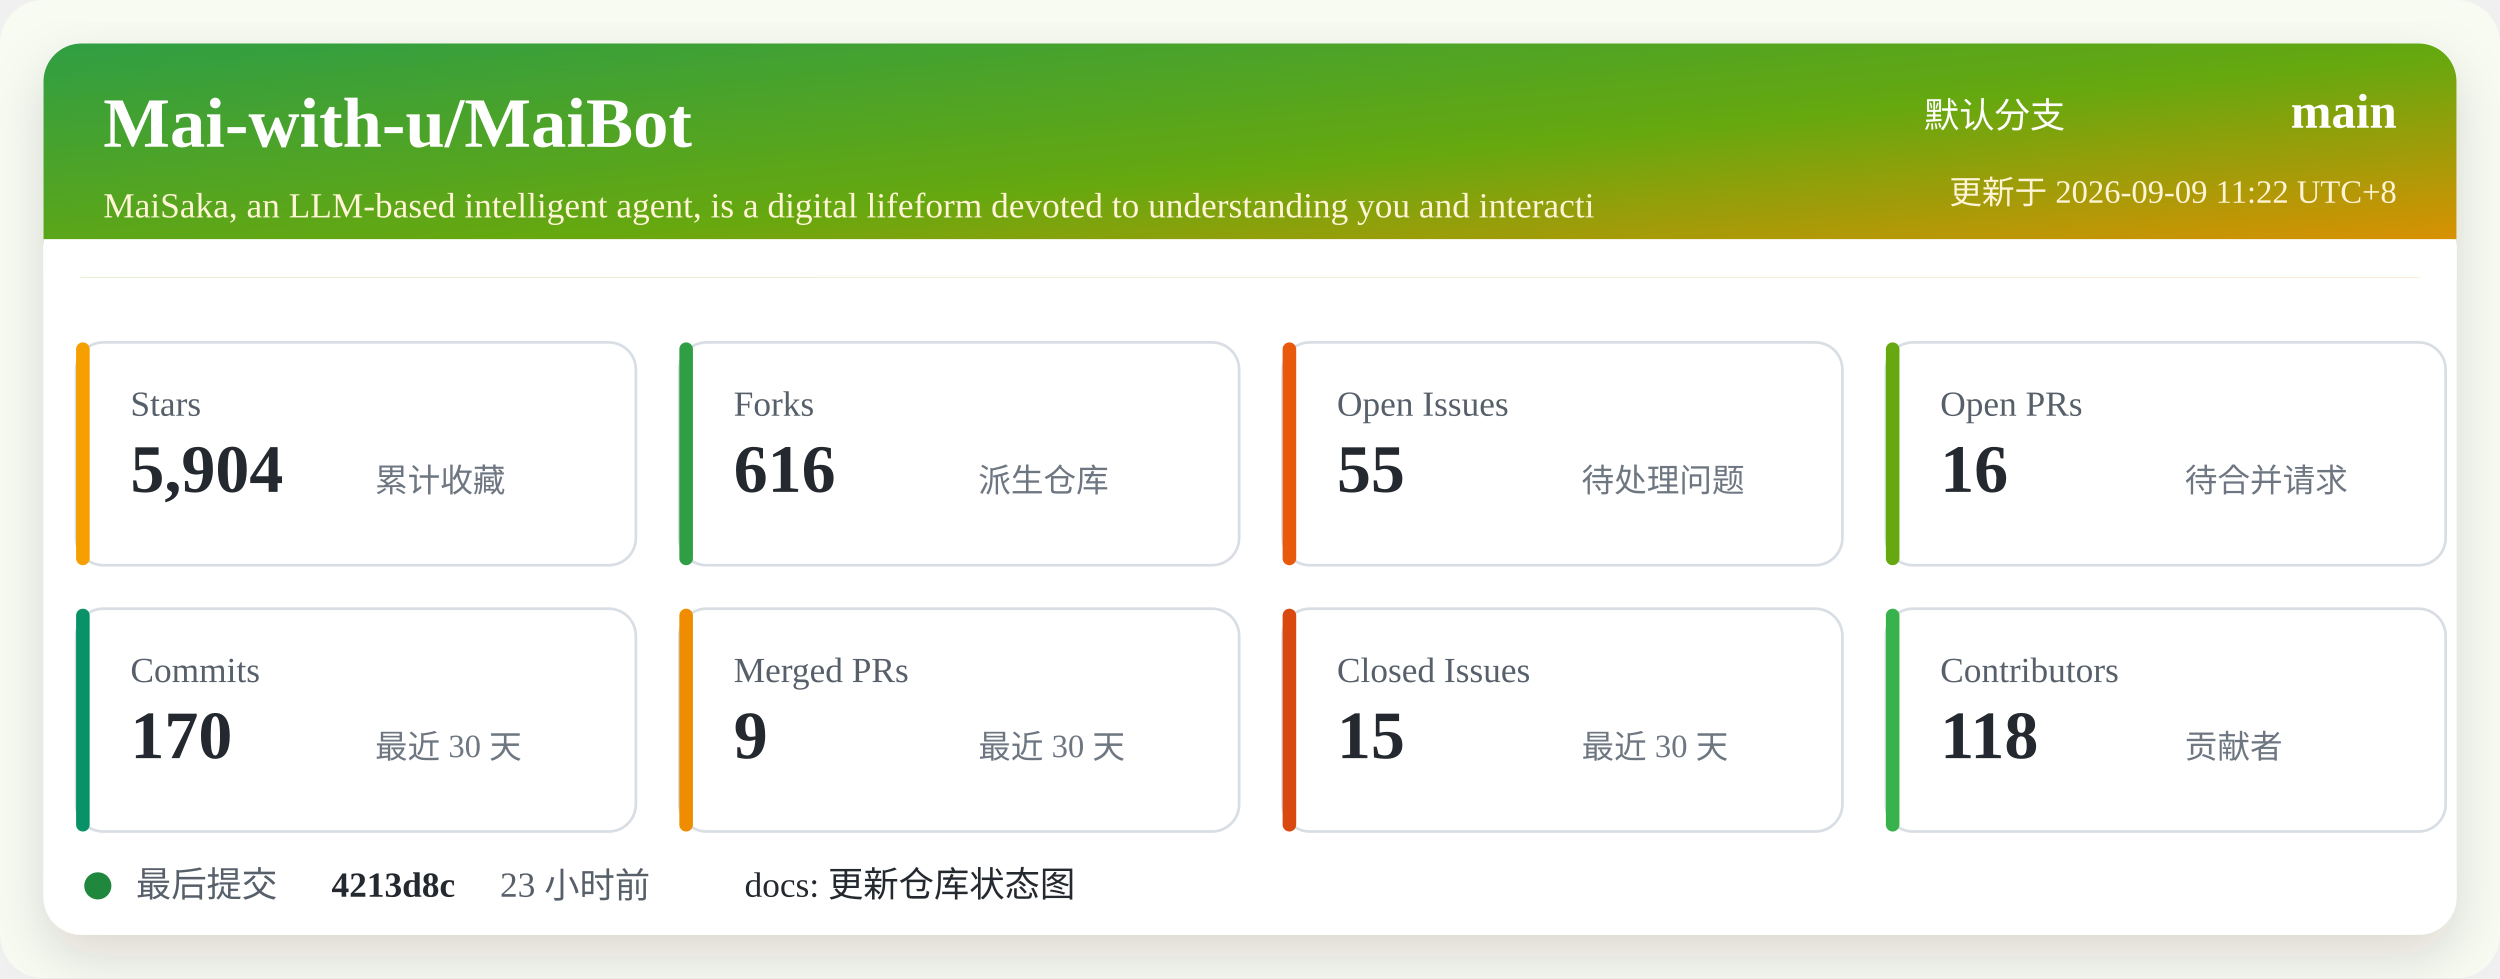
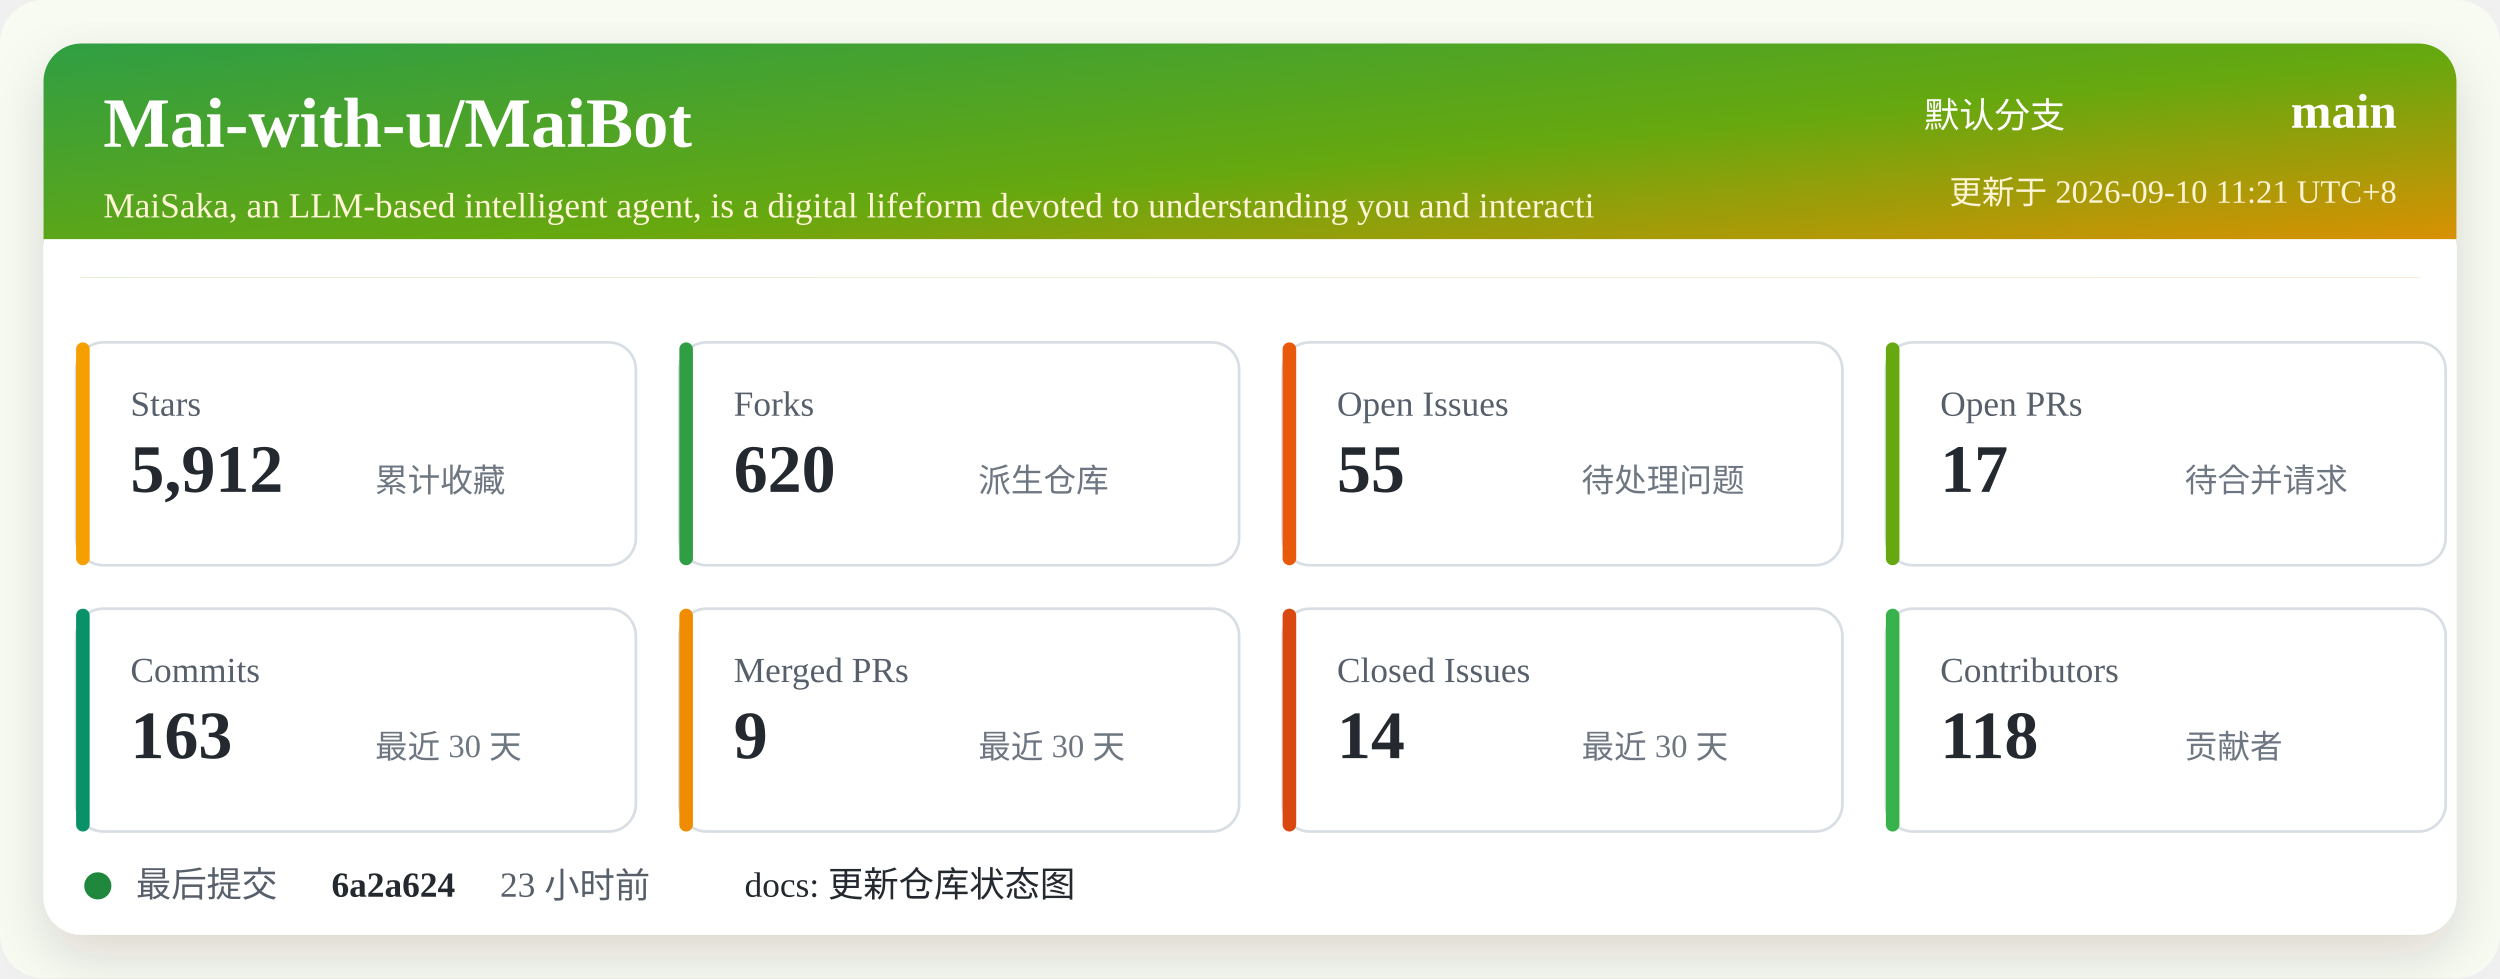
<svg xmlns="http://www.w3.org/2000/svg" width="920" height="360" viewBox="0 0 920 360" role="img" aria-labelledby="title desc">
  <defs>
    <linearGradient id="header" x1="0" x2="1" y1="0" y2="1">
      <stop offset="0%" stop-color="#2f9e44" />
      <stop offset="52%" stop-color="#66a80f" />
      <stop offset="100%" stop-color="#f08c00" />
    </linearGradient>
    <filter id="shadow" x="-5%" y="-5%" width="110%" height="110%">
      <feDropShadow dx="0" dy="8" stdDeviation="10" flood-color="#2b2318" flood-opacity="0.14" />
    </filter>
  </defs>
  <rect width="920" height="360" rx="16" fill="#f7fbf2" />
  <rect x="16" y="16" width="888" height="328" rx="14" fill="#ffffff" filter="url(#shadow)" />
  <rect x="16" y="16" width="888" height="86" rx="14" fill="url(#header)" />
  <path d="M16 88 H904 V102 H16 Z" fill="#ffffff" />
  <text x="38" y="54" fill="#ffffff" font-size="26" font-weight="700">Mai-with-u/MaiBot</text>
  <text x="38" y="80" fill="#fff4d6" font-size="13">MaiSaka, an LLM-based intelligent agent, is a digital lifeform devoted to understanding you and interacti</text>
  <text x="760" y="47" fill="#ffffff" font-size="13" text-anchor="end">默认分支</text>
  <text x="882" y="47" fill="#ffffff" font-size="18" font-weight="700" text-anchor="end">main</text>
-   <text x="882" y="75" fill="#fff4d6" font-size="12" text-anchor="end">更新于 2026-09-09 11:22 UTC+8</text>
+   <text x="882" y="75" fill="#fff4d6" font-size="12" text-anchor="end">更新于 2026-09-10 11:21 UTC+8</text>
  <g transform="translate(28 126)">
    <rect width="206" height="82" rx="10" fill="#ffffff" stroke="#d8dee4" />
    <rect x="0" y="0" width="5" height="82" rx="2.5" fill="#f59f00" />
    <text x="20" y="27" fill="#57606a" font-size="13">Stars</text>
-     <text x="20" y="55" fill="#24292f" font-size="25" font-weight="700">5,904</text>
+     <text x="20" y="55" fill="#24292f" font-size="25" font-weight="700">5,912</text>
    <text x="110" y="55" fill="#6e7781" font-size="12">累计收藏</text>
  </g>
  <g transform="translate(250 126)">
    <rect width="206" height="82" rx="10" fill="#ffffff" stroke="#d8dee4" />
    <rect x="0" y="0" width="5" height="82" rx="2.5" fill="#2f9e44" />
    <text x="20" y="27" fill="#57606a" font-size="13">Forks</text>
-     <text x="20" y="55" fill="#24292f" font-size="25" font-weight="700">616</text>
+     <text x="20" y="55" fill="#24292f" font-size="25" font-weight="700">620</text>
    <text x="110" y="55" fill="#6e7781" font-size="12">派生仓库</text>
  </g>
  <g transform="translate(472 126)">
    <rect width="206" height="82" rx="10" fill="#ffffff" stroke="#d8dee4" />
    <rect x="0" y="0" width="5" height="82" rx="2.5" fill="#e8590c" />
    <text x="20" y="27" fill="#57606a" font-size="13">Open Issues</text>
    <text x="20" y="55" fill="#24292f" font-size="25" font-weight="700">55</text>
    <text x="110" y="55" fill="#6e7781" font-size="12">待处理问题</text>
  </g>
  <g transform="translate(694 126)">
    <rect width="206" height="82" rx="10" fill="#ffffff" stroke="#d8dee4" />
    <rect x="0" y="0" width="5" height="82" rx="2.5" fill="#66a80f" />
    <text x="20" y="27" fill="#57606a" font-size="13">Open PRs</text>
-     <text x="20" y="55" fill="#24292f" font-size="25" font-weight="700">16</text>
+     <text x="20" y="55" fill="#24292f" font-size="25" font-weight="700">17</text>
    <text x="110" y="55" fill="#6e7781" font-size="12">待合并请求</text>
  </g>
  <g transform="translate(28 224)">
    <rect width="206" height="82" rx="10" fill="#ffffff" stroke="#d8dee4" />
    <rect x="0" y="0" width="5" height="82" rx="2.5" fill="#099268" />
    <text x="20" y="27" fill="#57606a" font-size="13">Commits</text>
-     <text x="20" y="55" fill="#24292f" font-size="25" font-weight="700">170</text>
+     <text x="20" y="55" fill="#24292f" font-size="25" font-weight="700">163</text>
    <text x="110" y="55" fill="#6e7781" font-size="12">最近 30 天</text>
  </g>
  <g transform="translate(250 224)">
    <rect width="206" height="82" rx="10" fill="#ffffff" stroke="#d8dee4" />
    <rect x="0" y="0" width="5" height="82" rx="2.5" fill="#f08c00" />
    <text x="20" y="27" fill="#57606a" font-size="13">Merged PRs</text>
    <text x="20" y="55" fill="#24292f" font-size="25" font-weight="700">9</text>
    <text x="110" y="55" fill="#6e7781" font-size="12">最近 30 天</text>
  </g>
  <g transform="translate(472 224)">
    <rect width="206" height="82" rx="10" fill="#ffffff" stroke="#d8dee4" />
    <rect x="0" y="0" width="5" height="82" rx="2.5" fill="#d9480f" />
    <text x="20" y="27" fill="#57606a" font-size="13">Closed Issues</text>
-     <text x="20" y="55" fill="#24292f" font-size="25" font-weight="700">15</text>
+     <text x="20" y="55" fill="#24292f" font-size="25" font-weight="700">14</text>
    <text x="110" y="55" fill="#6e7781" font-size="12">最近 30 天</text>
  </g>
  <g transform="translate(694 224)">
    <rect width="206" height="82" rx="10" fill="#ffffff" stroke="#d8dee4" />
    <rect x="0" y="0" width="5" height="82" rx="2.5" fill="#37b24d" />
    <text x="20" y="27" fill="#57606a" font-size="13">Contributors</text>
    <text x="20" y="55" fill="#24292f" font-size="25" font-weight="700">118</text>
    <text x="110" y="55" fill="#6e7781" font-size="12">贡献者</text>
  </g>
  <g transform="translate(28 318)">
    <circle cx="8" cy="8" r="5" fill="#1f883d" />
    <text x="22" y="12" fill="#57606a" font-size="13">最后提交</text>
-     <text x="94" y="12" fill="#24292f" font-size="13" font-weight="700">4213d8c</text>
+     <text x="94" y="12" fill="#24292f" font-size="13" font-weight="700">6a2a624</text>
    <text x="156" y="12" fill="#57606a" font-size="13">23 小时前</text>
    <text x="246" y="12" fill="#24292f" font-size="13">docs: 更新仓库状态图</text>
  </g>
</svg>
